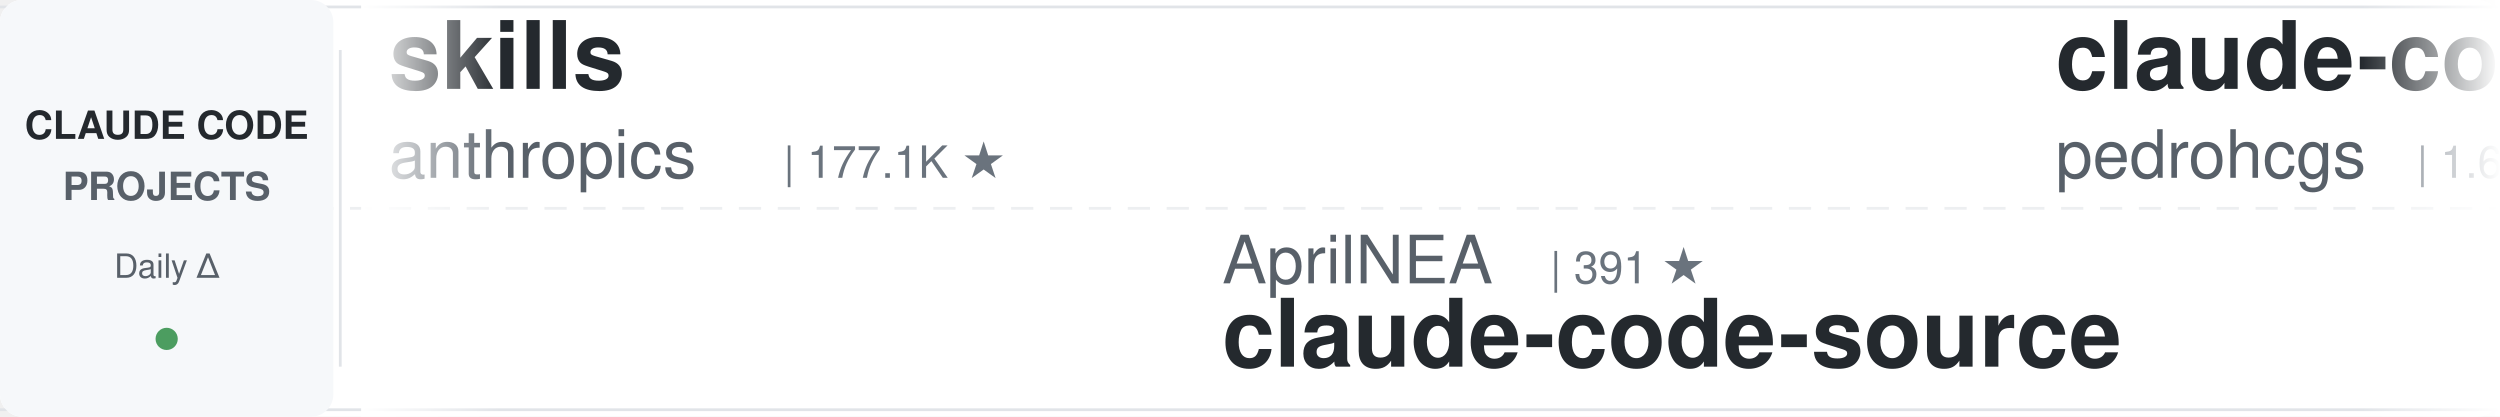
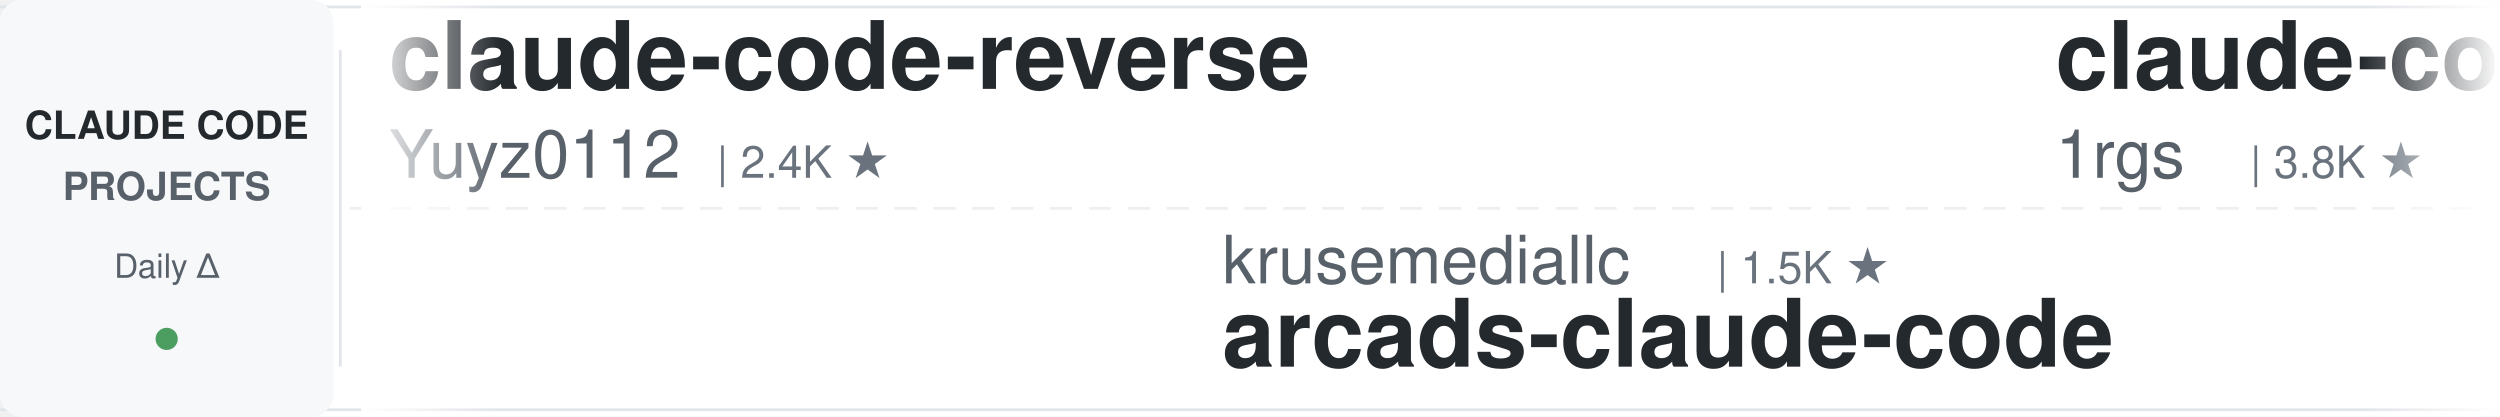
<svg xmlns="http://www.w3.org/2000/svg" width="900" height="150">
  <defs>
    <linearGradient id="leftFade" x1="0%" y1="0%" x2="100%" y2="0%">
      <stop offset="0%" style="stop-color:#ffffff;stop-opacity:1" />
      <stop offset="100%" style="stop-color:#ffffff;stop-opacity:0" />
    </linearGradient>
    <linearGradient id="rightFade" x1="0%" y1="0%" x2="100%" y2="0%">
      <stop offset="0%" style="stop-color:#ffffff;stop-opacity:0" />
      <stop offset="100%" style="stop-color:#ffffff;stop-opacity:1" />
    </linearGradient>
  </defs>
  <rect width="900" height="150" fill="#ffffff" rx="8" />
  <rect x="0" y="2" width="900" height="1" fill="#e1e4e8" />
  <rect x="0" y="147" width="900" height="1" fill="#e1e4e8" />
  <line x1="0" y1="75" x2="900" y2="75" stroke="#e1e4e8" stroke-width="1" stroke-dasharray="8 6" opacity="0.6" />
  <rect x="0" y="0" width="120" height="150" fill="#f6f8fa" rx="8" />
  <text x="60" y="50" font-family="-apple-system, BlinkMacSystemFont, 'Segoe UI', Helvetica, Arial, sans-serif" font-size="14" font-weight="600" fill="#24292e" text-anchor="middle">CLAUDE CODE</text>
  <text x="60" y="72" font-family="-apple-system, BlinkMacSystemFont, 'Segoe UI', Helvetica, Arial, sans-serif" font-size="14" font-weight="600" fill="#586069" text-anchor="middle">PROJECTS</text>
  <text x="60" y="100" font-family="-apple-system, BlinkMacSystemFont, 'Segoe UI', Helvetica, Arial, sans-serif" font-size="12" font-weight="500" fill="#586069" text-anchor="middle">Daily Δ</text>
  <circle cx="60" cy="122" r="4" fill="#22863a" opacity="0.8" />
  <rect x="122" y="18" width="1" height="114" fill="#e1e4e8" />
  <clipPath id="tickerClip">
    <rect x="130" y="0" width="770" height="150" />
  </clipPath>
  <g clip-path="url(#tickerClip)">
    <g id="tickerItems">
      <animateTransform attributeName="transform" attributeType="XML" type="translate" from="0 0" to="-3000 0" dur="54s" repeatCount="indefinite" />
      <g transform="translate(0, 0)">
-         <text x="140" y="32" font-family="-apple-system, BlinkMacSystemFont, 'Segoe UI', Helvetica, Arial, sans-serif" font-size="34" font-weight="600" fill="#24292e">skills</text>
-         <text x="140" y="64" font-family="-apple-system, BlinkMacSystemFont, 'Segoe UI', Helvetica, Arial, sans-serif" font-size="24" font-weight="400" fill="#586069">anthropics</text>
-         <text x="282" y="64" font-family="-apple-system, BlinkMacSystemFont, 'Segoe UI', Helvetica, Arial, sans-serif" font-size="16" font-weight="500" fill="#6a737d">| 177.1K ★</text>
+         <text x="140" y="32" font-family="-apple-system, BlinkMacSystemFont, 'Segoe UI', Helvetica, Arial, sans-serif" font-size="34" font-weight="600" fill="#24292e">claude-code-reverse</text>
+         <text x="140" y="64" font-family="-apple-system, BlinkMacSystemFont, 'Segoe UI', Helvetica, Arial, sans-serif" font-size="24" font-weight="400" fill="#586069">Yuyz0112</text>
+         <text x="258" y="64" font-family="-apple-system, BlinkMacSystemFont, 'Segoe UI', Helvetica, Arial, sans-serif" font-size="16" font-weight="500" fill="#6a737d">| 2.4K ★</text>
      </g>
      <g transform="translate(300, 0)">
-         <text x="140" y="102" font-family="-apple-system, BlinkMacSystemFont, 'Segoe UI', Helvetica, Arial, sans-serif" font-size="24" font-weight="400" fill="#586069">AprilNEA</text>
-         <text x="258" y="102" font-family="-apple-system, BlinkMacSystemFont, 'Segoe UI', Helvetica, Arial, sans-serif" font-size="16" font-weight="500" fill="#6a737d">| 391 ★</text>
-         <text x="140" y="132" font-family="-apple-system, BlinkMacSystemFont, 'Segoe UI', Helvetica, Arial, sans-serif" font-size="34" font-weight="600" fill="#24292e">claude-code-source</text>
+         <text x="140" y="102" font-family="-apple-system, BlinkMacSystemFont, 'Segoe UI', Helvetica, Arial, sans-serif" font-size="24" font-weight="400" fill="#586069">krusemediallc</text>
+         <text x="318" y="102" font-family="-apple-system, BlinkMacSystemFont, 'Segoe UI', Helvetica, Arial, sans-serif" font-size="16" font-weight="500" fill="#6a737d">| 1.5K ★</text>
+         <text x="140" y="132" font-family="-apple-system, BlinkMacSystemFont, 'Segoe UI', Helvetica, Arial, sans-serif" font-size="34" font-weight="600" fill="#24292e">arcads-claude-code</text>
      </g>
      <g transform="translate(600, 0)">
-         <text x="140" y="32" font-family="-apple-system, BlinkMacSystemFont, 'Segoe UI', Helvetica, Arial, sans-serif" font-size="34" font-weight="600" fill="#24292e">claude-code-my-workflow</text>
-         <text x="140" y="64" font-family="-apple-system, BlinkMacSystemFont, 'Segoe UI', Helvetica, Arial, sans-serif" font-size="24" font-weight="400" fill="#586069">pedrohcgs</text>
-         <text x="270" y="64" font-family="-apple-system, BlinkMacSystemFont, 'Segoe UI', Helvetica, Arial, sans-serif" font-size="16" font-weight="500" fill="#6a737d">| 1.6K ★</text>
+         <text x="140" y="32" font-family="-apple-system, BlinkMacSystemFont, 'Segoe UI', Helvetica, Arial, sans-serif" font-size="34" font-weight="600" fill="#24292e">claude-code-proxy</text>
+         <text x="140" y="64" font-family="-apple-system, BlinkMacSystemFont, 'Segoe UI', Helvetica, Arial, sans-serif" font-size="24" font-weight="400" fill="#586069">1rgs</text>
+         <text x="210" y="64" font-family="-apple-system, BlinkMacSystemFont, 'Segoe UI', Helvetica, Arial, sans-serif" font-size="16" font-weight="500" fill="#6a737d">| 3.8K ★</text>
      </g>
      <g transform="translate(900, 0)">
-         <text x="140" y="102" font-family="-apple-system, BlinkMacSystemFont, 'Segoe UI', Helvetica, Arial, sans-serif" font-size="24" font-weight="400" fill="#586069">zebbern</text>
-         <text x="246" y="102" font-family="-apple-system, BlinkMacSystemFont, 'Segoe UI', Helvetica, Arial, sans-serif" font-size="16" font-weight="500" fill="#6a737d">| 4.6K ★</text>
-         <text x="140" y="132" font-family="-apple-system, BlinkMacSystemFont, 'Segoe UI', Helvetica, Arial, sans-serif" font-size="34" font-weight="600" fill="#24292e">claude-code-guide</text>
+         <text x="140" y="102" font-family="-apple-system, BlinkMacSystemFont, 'Segoe UI', Helvetica, Arial, sans-serif" font-size="24" font-weight="400" fill="#586069">luyao618</text>
+         <text x="258" y="102" font-family="-apple-system, BlinkMacSystemFont, 'Segoe UI', Helvetica, Arial, sans-serif" font-size="16" font-weight="500" fill="#6a737d">| 1.7K ★</text>
+         <text x="140" y="132" font-family="-apple-system, BlinkMacSystemFont, 'Segoe UI', Helvetica, Arial, sans-serif" font-size="34" font-weight="600" fill="#24292e">Claude-Code-Source-Study</text>
      </g>
      <g transform="translate(1200, 0)">
-         <text x="140" y="32" font-family="-apple-system, BlinkMacSystemFont, 'Segoe UI', Helvetica, Arial, sans-serif" font-size="34" font-weight="600" fill="#24292e">how-claude-code-works</text>
-         <text x="140" y="64" font-family="-apple-system, BlinkMacSystemFont, 'Segoe UI', Helvetica, Arial, sans-serif" font-size="24" font-weight="400" fill="#586069">Windy3f3f3f3f</text>
-         <text x="318" y="64" font-family="-apple-system, BlinkMacSystemFont, 'Segoe UI', Helvetica, Arial, sans-serif" font-size="16" font-weight="500" fill="#6a737d">| 3.6K ★</text>
+         <text x="140" y="32" font-family="-apple-system, BlinkMacSystemFont, 'Segoe UI', Helvetica, Arial, sans-serif" font-size="34" font-weight="600" fill="#24292e">Claude-Code-Usage-Monito...</text>
+         <text x="140" y="64" font-family="-apple-system, BlinkMacSystemFont, 'Segoe UI', Helvetica, Arial, sans-serif" font-size="24" font-weight="400" fill="#586069">Maciek-roboblog</text>
+         <text x="342" y="64" font-family="-apple-system, BlinkMacSystemFont, 'Segoe UI', Helvetica, Arial, sans-serif" font-size="16" font-weight="500" fill="#6a737d">| 8.7K ★</text>
      </g>
      <g transform="translate(1500, 0)">
-         <text x="140" y="102" font-family="-apple-system, BlinkMacSystemFont, 'Segoe UI', Helvetica, Arial, sans-serif" font-size="24" font-weight="400" fill="#586069">Yuyz0112</text>
-         <text x="258" y="102" font-family="-apple-system, BlinkMacSystemFont, 'Segoe UI', Helvetica, Arial, sans-serif" font-size="16" font-weight="500" fill="#6a737d">| 2.4K ★</text>
-         <text x="140" y="132" font-family="-apple-system, BlinkMacSystemFont, 'Segoe UI', Helvetica, Arial, sans-serif" font-size="34" font-weight="600" fill="#24292e">claude-code-reverse</text>
+         <text x="140" y="102" font-family="-apple-system, BlinkMacSystemFont, 'Segoe UI', Helvetica, Arial, sans-serif" font-size="24" font-weight="400" fill="#586069">liuup</text>
+         <text x="222" y="102" font-family="-apple-system, BlinkMacSystemFont, 'Segoe UI', Helvetica, Arial, sans-serif" font-size="16" font-weight="500" fill="#6a737d">| 3.9K ★</text>
+         <text x="140" y="132" font-family="-apple-system, BlinkMacSystemFont, 'Segoe UI', Helvetica, Arial, sans-serif" font-size="34" font-weight="600" fill="#24292e">claude-code-analysis</text>
      </g>
      <g transform="translate(1800, 0)">
-         <text x="140" y="32" font-family="-apple-system, BlinkMacSystemFont, 'Segoe UI', Helvetica, Arial, sans-serif" font-size="34" font-weight="600" fill="#24292e">awesome-claude-code</text>
-         <text x="140" y="64" font-family="-apple-system, BlinkMacSystemFont, 'Segoe UI', Helvetica, Arial, sans-serif" font-size="24" font-weight="400" fill="#586069">jqueryscript</text>
-         <text x="306" y="64" font-family="-apple-system, BlinkMacSystemFont, 'Segoe UI', Helvetica, Arial, sans-serif" font-size="16" font-weight="500" fill="#6a737d">| 517 ★</text>
+         <text x="140" y="32" font-family="-apple-system, BlinkMacSystemFont, 'Segoe UI', Helvetica, Arial, sans-serif" font-size="34" font-weight="600" fill="#24292e">claude-code-infrastructu...</text>
+         <text x="140" y="64" font-family="-apple-system, BlinkMacSystemFont, 'Segoe UI', Helvetica, Arial, sans-serif" font-size="24" font-weight="400" fill="#586069">diet103</text>
+         <text x="246" y="64" font-family="-apple-system, BlinkMacSystemFont, 'Segoe UI', Helvetica, Arial, sans-serif" font-size="16" font-weight="500" fill="#6a737d">| 10.0K ★</text>
      </g>
      <g transform="translate(2100, 0)">
-         <text x="140" y="102" font-family="-apple-system, BlinkMacSystemFont, 'Segoe UI', Helvetica, Arial, sans-serif" font-size="24" font-weight="400" fill="#586069">SeemSeam</text>
-         <text x="258" y="102" font-family="-apple-system, BlinkMacSystemFont, 'Segoe UI', Helvetica, Arial, sans-serif" font-size="16" font-weight="500" fill="#6a737d">| 3.5K ★</text>
-         <text x="140" y="132" font-family="-apple-system, BlinkMacSystemFont, 'Segoe UI', Helvetica, Arial, sans-serif" font-size="34" font-weight="600" fill="#24292e">claude_codex_bridge</text>
+         <text x="140" y="102" font-family="-apple-system, BlinkMacSystemFont, 'Segoe UI', Helvetica, Arial, sans-serif" font-size="24" font-weight="400" fill="#586069">AICoderTudou</text>
+         <text x="306" y="102" font-family="-apple-system, BlinkMacSystemFont, 'Segoe UI', Helvetica, Arial, sans-serif" font-size="16" font-weight="500" fill="#6a737d">| 494 ★</text>
+         <text x="140" y="132" font-family="-apple-system, BlinkMacSystemFont, 'Segoe UI', Helvetica, Arial, sans-serif" font-size="34" font-weight="600" fill="#24292e">claude-code-tudou</text>
      </g>
      <g transform="translate(2400, 0)">
-         <text x="140" y="32" font-family="-apple-system, BlinkMacSystemFont, 'Segoe UI', Helvetica, Arial, sans-serif" font-size="34" font-weight="600" fill="#24292e">Dive-into-Claude-Code</text>
-         <text x="140" y="64" font-family="-apple-system, BlinkMacSystemFont, 'Segoe UI', Helvetica, Arial, sans-serif" font-size="24" font-weight="400" fill="#586069">VILA-Lab</text>
-         <text x="258" y="64" font-family="-apple-system, BlinkMacSystemFont, 'Segoe UI', Helvetica, Arial, sans-serif" font-size="16" font-weight="500" fill="#6a737d">| 2.1K ★</text>
+         <text x="140" y="32" font-family="-apple-system, BlinkMacSystemFont, 'Segoe UI', Helvetica, Arial, sans-serif" font-size="34" font-weight="600" fill="#24292e">claude-code-showcase</text>
+         <text x="140" y="64" font-family="-apple-system, BlinkMacSystemFont, 'Segoe UI', Helvetica, Arial, sans-serif" font-size="24" font-weight="400" fill="#586069">ChrisWiles</text>
+         <text x="282" y="64" font-family="-apple-system, BlinkMacSystemFont, 'Segoe UI', Helvetica, Arial, sans-serif" font-size="16" font-weight="500" fill="#6a737d">| 6.1K ★</text>
      </g>
      <g transform="translate(2700, 0)">
-         <text x="140" y="102" font-family="-apple-system, BlinkMacSystemFont, 'Segoe UI', Helvetica, Arial, sans-serif" font-size="24" font-weight="400" fill="#586069">kodu-ai</text>
-         <text x="246" y="102" font-family="-apple-system, BlinkMacSystemFont, 'Segoe UI', Helvetica, Arial, sans-serif" font-size="16" font-weight="500" fill="#6a737d">| 5.2K ★</text>
-         <text x="140" y="132" font-family="-apple-system, BlinkMacSystemFont, 'Segoe UI', Helvetica, Arial, sans-serif" font-size="34" font-weight="600" fill="#24292e">claude-coder</text>
+         <text x="140" y="102" font-family="-apple-system, BlinkMacSystemFont, 'Segoe UI', Helvetica, Arial, sans-serif" font-size="24" font-weight="400" fill="#586069">anthropics</text>
+         <text x="282" y="102" font-family="-apple-system, BlinkMacSystemFont, 'Segoe UI', Helvetica, Arial, sans-serif" font-size="16" font-weight="500" fill="#6a737d">| 6.2K ★</text>
+         <text x="140" y="132" font-family="-apple-system, BlinkMacSystemFont, 'Segoe UI', Helvetica, Arial, sans-serif" font-size="34" font-weight="600" fill="#24292e">claude-code-security-rev...</text>
      </g>
      <g transform="translate(3000, 0)">
-         <text x="140" y="32" font-family="-apple-system, BlinkMacSystemFont, 'Segoe UI', Helvetica, Arial, sans-serif" font-size="34" font-weight="600" fill="#24292e">skills</text>
-         <text x="140" y="64" font-family="-apple-system, BlinkMacSystemFont, 'Segoe UI', Helvetica, Arial, sans-serif" font-size="24" font-weight="400" fill="#586069">anthropics</text>
-         <text x="282" y="64" font-family="-apple-system, BlinkMacSystemFont, 'Segoe UI', Helvetica, Arial, sans-serif" font-size="16" font-weight="500" fill="#6a737d">| 177.1K ★</text>
+         <text x="140" y="32" font-family="-apple-system, BlinkMacSystemFont, 'Segoe UI', Helvetica, Arial, sans-serif" font-size="34" font-weight="600" fill="#24292e">claude-code-reverse</text>
+         <text x="140" y="64" font-family="-apple-system, BlinkMacSystemFont, 'Segoe UI', Helvetica, Arial, sans-serif" font-size="24" font-weight="400" fill="#586069">Yuyz0112</text>
+         <text x="258" y="64" font-family="-apple-system, BlinkMacSystemFont, 'Segoe UI', Helvetica, Arial, sans-serif" font-size="16" font-weight="500" fill="#6a737d">| 2.4K ★</text>
      </g>
      <g transform="translate(3300, 0)">
-         <text x="140" y="102" font-family="-apple-system, BlinkMacSystemFont, 'Segoe UI', Helvetica, Arial, sans-serif" font-size="24" font-weight="400" fill="#586069">AprilNEA</text>
-         <text x="258" y="102" font-family="-apple-system, BlinkMacSystemFont, 'Segoe UI', Helvetica, Arial, sans-serif" font-size="16" font-weight="500" fill="#6a737d">| 391 ★</text>
-         <text x="140" y="132" font-family="-apple-system, BlinkMacSystemFont, 'Segoe UI', Helvetica, Arial, sans-serif" font-size="34" font-weight="600" fill="#24292e">claude-code-source</text>
+         <text x="140" y="102" font-family="-apple-system, BlinkMacSystemFont, 'Segoe UI', Helvetica, Arial, sans-serif" font-size="24" font-weight="400" fill="#586069">krusemediallc</text>
+         <text x="318" y="102" font-family="-apple-system, BlinkMacSystemFont, 'Segoe UI', Helvetica, Arial, sans-serif" font-size="16" font-weight="500" fill="#6a737d">| 1.5K ★</text>
+         <text x="140" y="132" font-family="-apple-system, BlinkMacSystemFont, 'Segoe UI', Helvetica, Arial, sans-serif" font-size="34" font-weight="600" fill="#24292e">arcads-claude-code</text>
      </g>
      <g transform="translate(3600, 0)">
-         <text x="140" y="32" font-family="-apple-system, BlinkMacSystemFont, 'Segoe UI', Helvetica, Arial, sans-serif" font-size="34" font-weight="600" fill="#24292e">claude-code-my-workflow</text>
-         <text x="140" y="64" font-family="-apple-system, BlinkMacSystemFont, 'Segoe UI', Helvetica, Arial, sans-serif" font-size="24" font-weight="400" fill="#586069">pedrohcgs</text>
-         <text x="270" y="64" font-family="-apple-system, BlinkMacSystemFont, 'Segoe UI', Helvetica, Arial, sans-serif" font-size="16" font-weight="500" fill="#6a737d">| 1.6K ★</text>
+         <text x="140" y="32" font-family="-apple-system, BlinkMacSystemFont, 'Segoe UI', Helvetica, Arial, sans-serif" font-size="34" font-weight="600" fill="#24292e">claude-code-proxy</text>
+         <text x="140" y="64" font-family="-apple-system, BlinkMacSystemFont, 'Segoe UI', Helvetica, Arial, sans-serif" font-size="24" font-weight="400" fill="#586069">1rgs</text>
+         <text x="210" y="64" font-family="-apple-system, BlinkMacSystemFont, 'Segoe UI', Helvetica, Arial, sans-serif" font-size="16" font-weight="500" fill="#6a737d">| 3.8K ★</text>
      </g>
      <g transform="translate(3900, 0)">
-         <text x="140" y="102" font-family="-apple-system, BlinkMacSystemFont, 'Segoe UI', Helvetica, Arial, sans-serif" font-size="24" font-weight="400" fill="#586069">zebbern</text>
-         <text x="246" y="102" font-family="-apple-system, BlinkMacSystemFont, 'Segoe UI', Helvetica, Arial, sans-serif" font-size="16" font-weight="500" fill="#6a737d">| 4.6K ★</text>
-         <text x="140" y="132" font-family="-apple-system, BlinkMacSystemFont, 'Segoe UI', Helvetica, Arial, sans-serif" font-size="34" font-weight="600" fill="#24292e">claude-code-guide</text>
+         <text x="140" y="102" font-family="-apple-system, BlinkMacSystemFont, 'Segoe UI', Helvetica, Arial, sans-serif" font-size="24" font-weight="400" fill="#586069">luyao618</text>
+         <text x="258" y="102" font-family="-apple-system, BlinkMacSystemFont, 'Segoe UI', Helvetica, Arial, sans-serif" font-size="16" font-weight="500" fill="#6a737d">| 1.7K ★</text>
+         <text x="140" y="132" font-family="-apple-system, BlinkMacSystemFont, 'Segoe UI', Helvetica, Arial, sans-serif" font-size="34" font-weight="600" fill="#24292e">Claude-Code-Source-Study</text>
      </g>
    </g>
  </g>
  <rect x="130" y="0" width="50" height="150" fill="url(#leftFade)" />
  <rect x="850" y="0" width="50" height="150" fill="url(#rightFade)" />
</svg>
